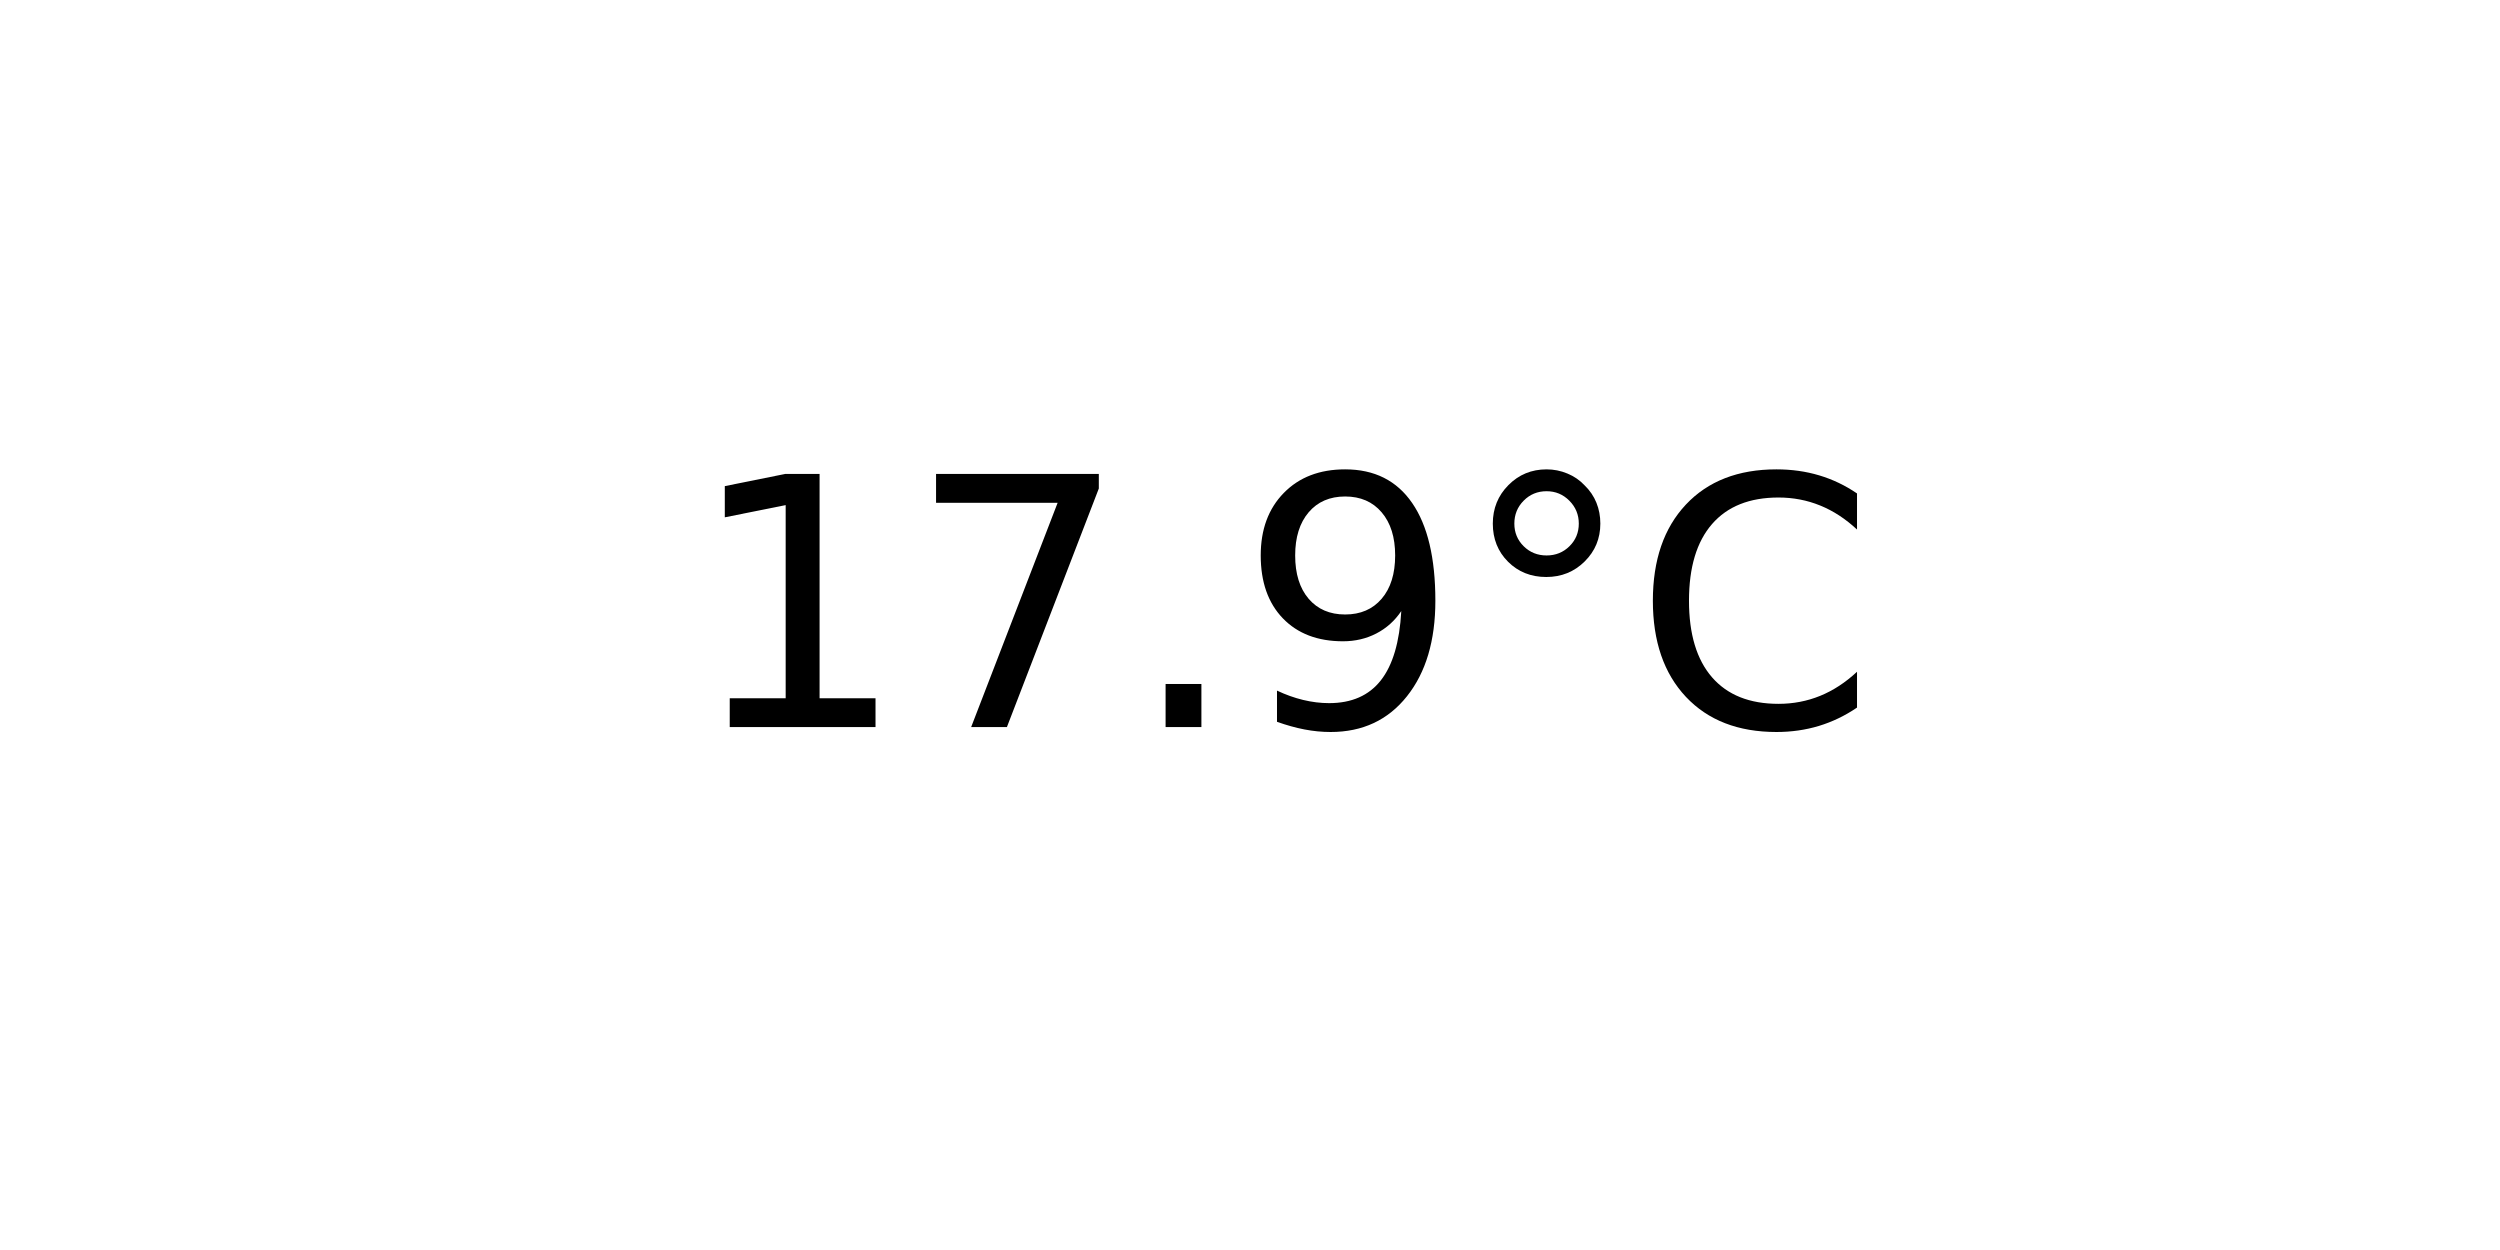
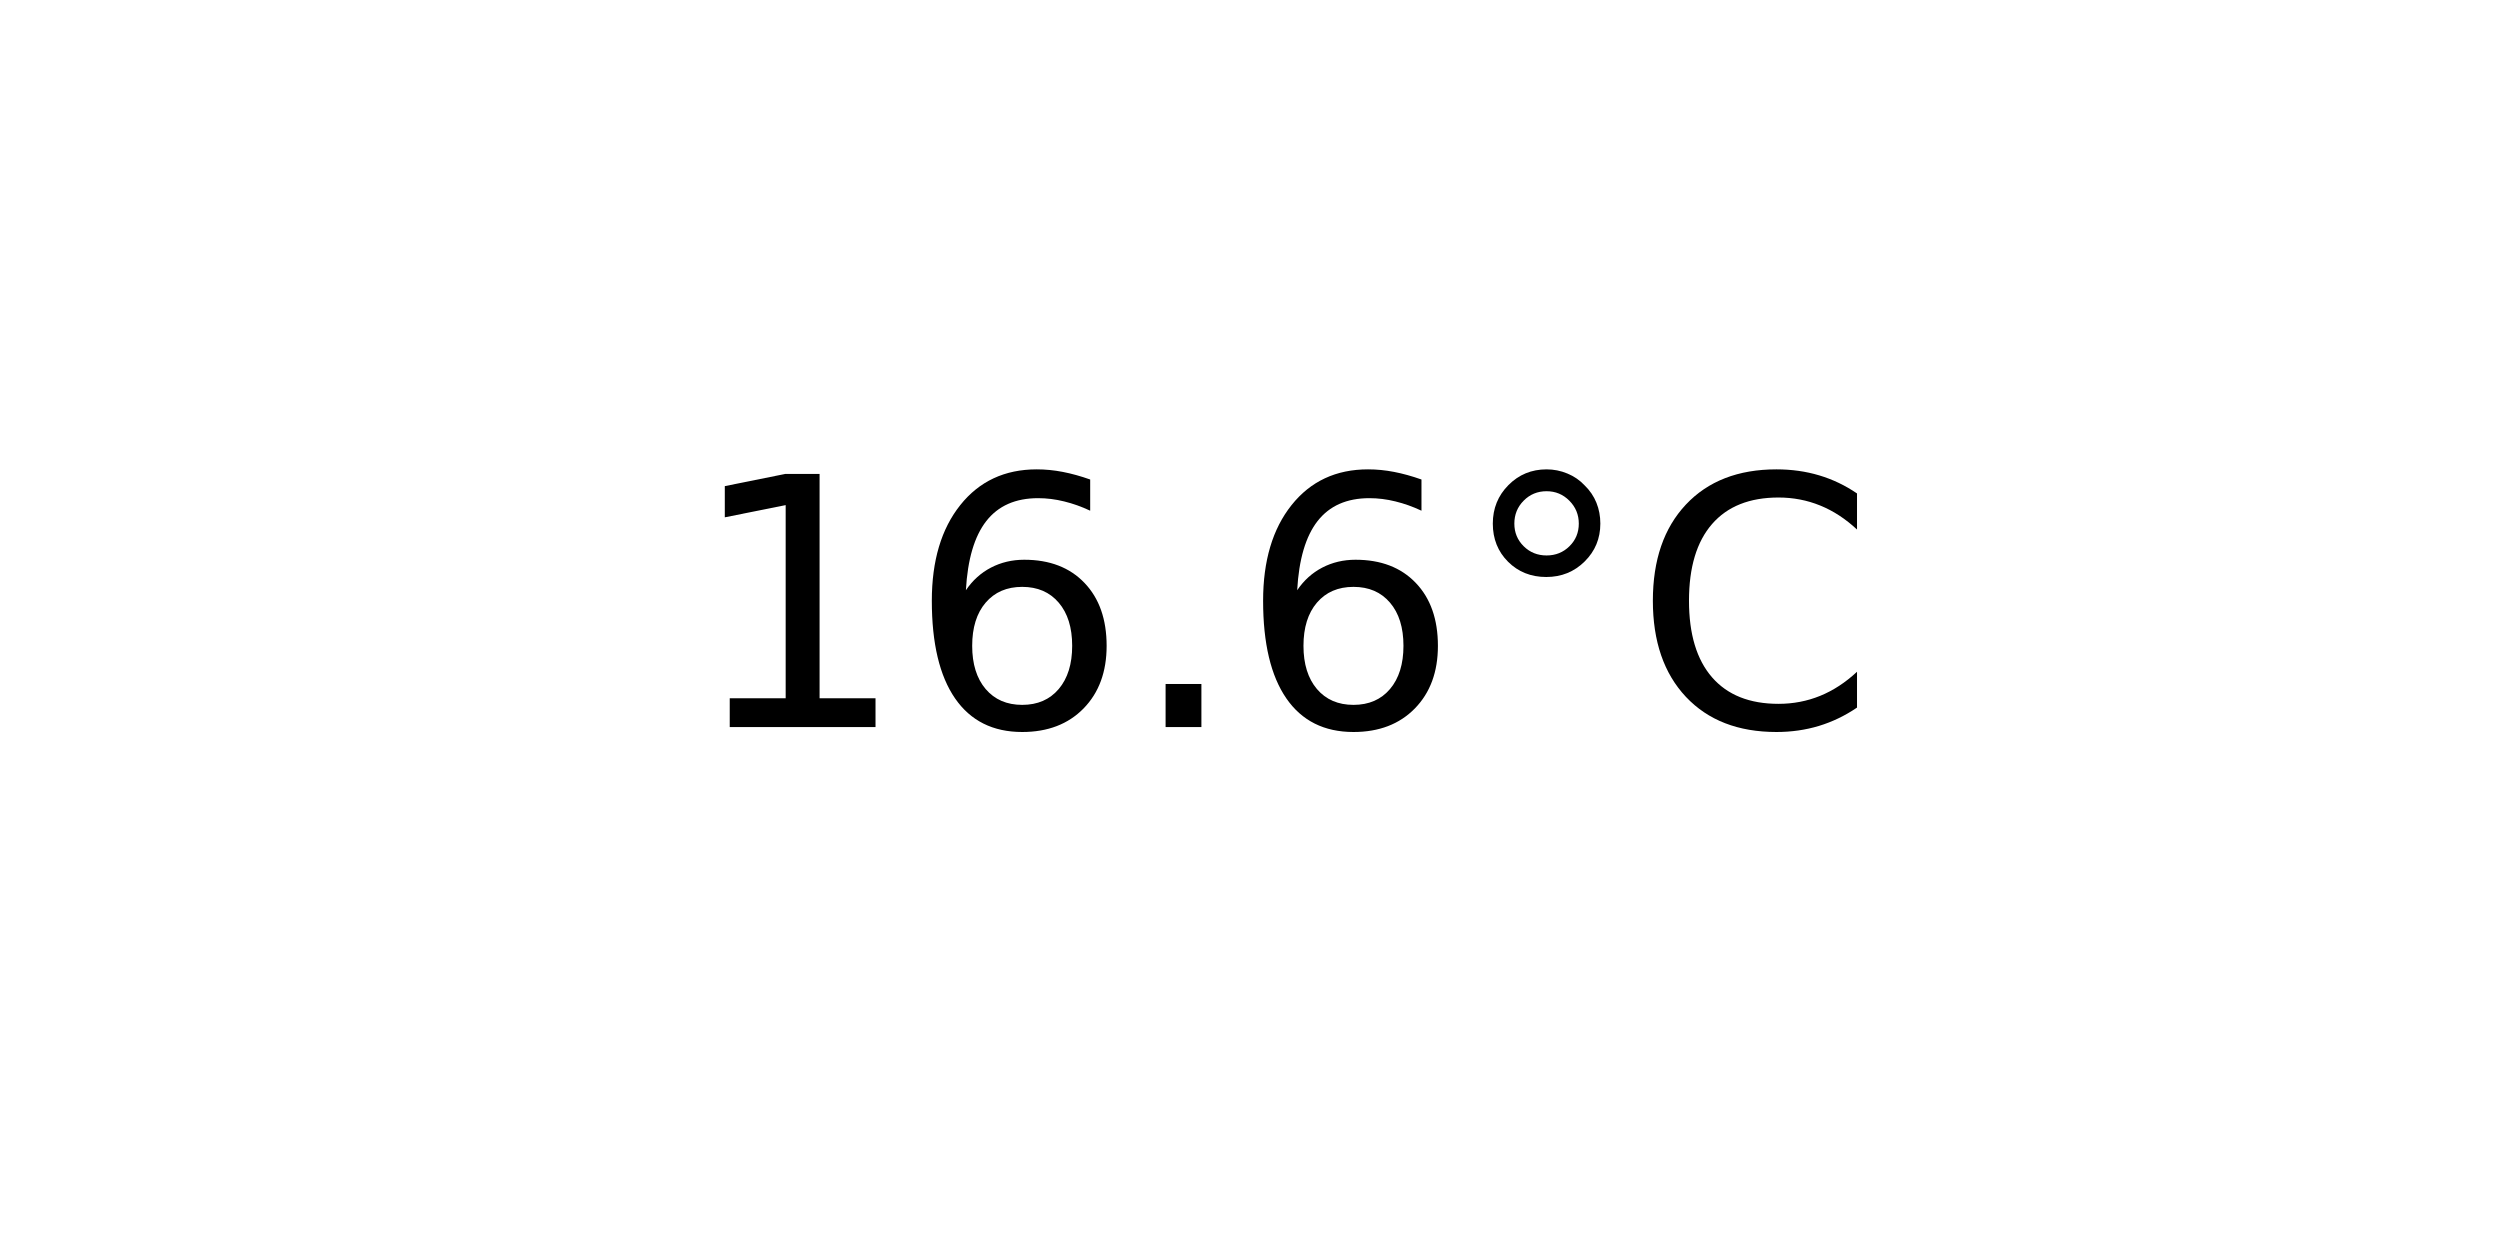
<svg xmlns="http://www.w3.org/2000/svg" xmlns:xlink="http://www.w3.org/1999/xlink" width="72pt" height="36pt" viewBox="0 0 72 36" version="1.1">
  <defs>
    <style type="text/css">*{stroke-linejoin: round; stroke-linecap: butt}</style>
  </defs>
  <g id="figure_1">
    <g id="axes_1">
      <g id="text_1">
        <g transform="translate(19.77578 20.93937) scale(0.1 -0.1)">
          <defs>
            <path id="DejaVuSans-31" d="M 794 531  L 1825 531  L 1825 4091  L 703 3866  L 703 4441  L 1819 4666  L 2450 4666  L 2450 531  L 3481 531  L 3481 0  L 794 0  L 794 531  z " transform="scale(0.015625)" />
-             <path id="DejaVuSans-37" d="M 525 4666  L 3525 4666  L 3525 4397  L 1831 0  L 1172 0  L 2766 4134  L 525 4134  L 525 4666  z " transform="scale(0.015625)" />
+             <path id="DejaVuSans-36" d="M 2113 2584  Q 1688 2584 1439 2293  Q 1191 2003 1191 1497  Q 1191 994 1439 701  Q 1688 409 2113 409  Q 2538 409 2786 701  Q 3034 994 3034 1497  Q 3034 2003 2786 2293  Q 2538 2584 2113 2584  z M 3366 4563  L 3366 3988  Q 3128 4100 2886 4159  Q 2644 4219 2406 4219  Q 1781 4219 1451 3797  Q 1122 3375 1075 2522  Q 1259 2794 1537 2939  Q 1816 3084 2150 3084  Q 2853 3084 3261 2657  Q 3669 2231 3669 1497  Q 3669 778 3244 343  Q 2819 -91 2113 -91  Q 1303 -91 875 529  Q 447 1150 447 2328  Q 447 3434 972 4092  Q 1497 4750 2381 4750  Q 2619 4750 2861 4703  Q 3103 4656 3366 4563  z " transform="scale(0.015625)" />
            <path id="DejaVuSans-2e" d="M 684 794  L 1344 794  L 1344 0  L 684 0  L 684 794  z " transform="scale(0.015625)" />
-             <path id="DejaVuSans-39" d="M 703 97  L 703 672  Q 941 559 1184 500  Q 1428 441 1663 441  Q 2288 441 2617 861  Q 2947 1281 2994 2138  Q 2813 1869 2534 1725  Q 2256 1581 1919 1581  Q 1219 1581 811 2004  Q 403 2428 403 3163  Q 403 3881 828 4315  Q 1253 4750 1959 4750  Q 2769 4750 3195 4129  Q 3622 3509 3622 2328  Q 3622 1225 3098 567  Q 2575 -91 1691 -91  Q 1453 -91 1209 -44  Q 966 3 703 97  z M 1959 2075  Q 2384 2075 2632 2365  Q 2881 2656 2881 3163  Q 2881 3666 2632 3958  Q 2384 4250 1959 4250  Q 1534 4250 1286 3958  Q 1038 3666 1038 3163  Q 1038 2656 1286 2365  Q 1534 2075 1959 2075  z " transform="scale(0.015625)" />
            <path id="DejaVuSans-b0" d="M 1600 4347  Q 1350 4347 1178 4173  Q 1006 4000 1006 3750  Q 1006 3503 1178 3333  Q 1350 3163 1600 3163  Q 1850 3163 2022 3333  Q 2194 3503 2194 3750  Q 2194 3997 2020 4172  Q 1847 4347 1600 4347  z M 1600 4750  Q 1800 4750 1984 4673  Q 2169 4597 2303 4453  Q 2447 4313 2519 4134  Q 2591 3956 2591 3750  Q 2591 3338 2302 3052  Q 2013 2766 1594 2766  Q 1172 2766 890 3047  Q 609 3328 609 3750  Q 609 4169 896 4459  Q 1184 4750 1600 4750  z " transform="scale(0.015625)" />
            <path id="DejaVuSans-43" d="M 4122 4306  L 4122 3641  Q 3803 3938 3442 4084  Q 3081 4231 2675 4231  Q 1875 4231 1450 3742  Q 1025 3253 1025 2328  Q 1025 1406 1450 917  Q 1875 428 2675 428  Q 3081 428 3442 575  Q 3803 722 4122 1019  L 4122 359  Q 3791 134 3420 21  Q 3050 -91 2638 -91  Q 1578 -91 968 557  Q 359 1206 359 2328  Q 359 3453 968 4101  Q 1578 4750 2638 4750  Q 3056 4750 3426 4639  Q 3797 4528 4122 4306  z " transform="scale(0.015625)" />
          </defs>
          <use xlink:href="#DejaVuSans-31" />
-           <use xlink:href="#DejaVuSans-37" x="63.623" />
+           <use xlink:href="#DejaVuSans-36" x="63.623" />
          <use xlink:href="#DejaVuSans-2e" x="127.246" />
-           <use xlink:href="#DejaVuSans-39" x="159.033" />
+           <use xlink:href="#DejaVuSans-36" x="159.033" />
          <use xlink:href="#DejaVuSans-b0" x="222.656" />
          <use xlink:href="#DejaVuSans-43" x="272.656" />
        </g>
      </g>
    </g>
  </g>
</svg>
